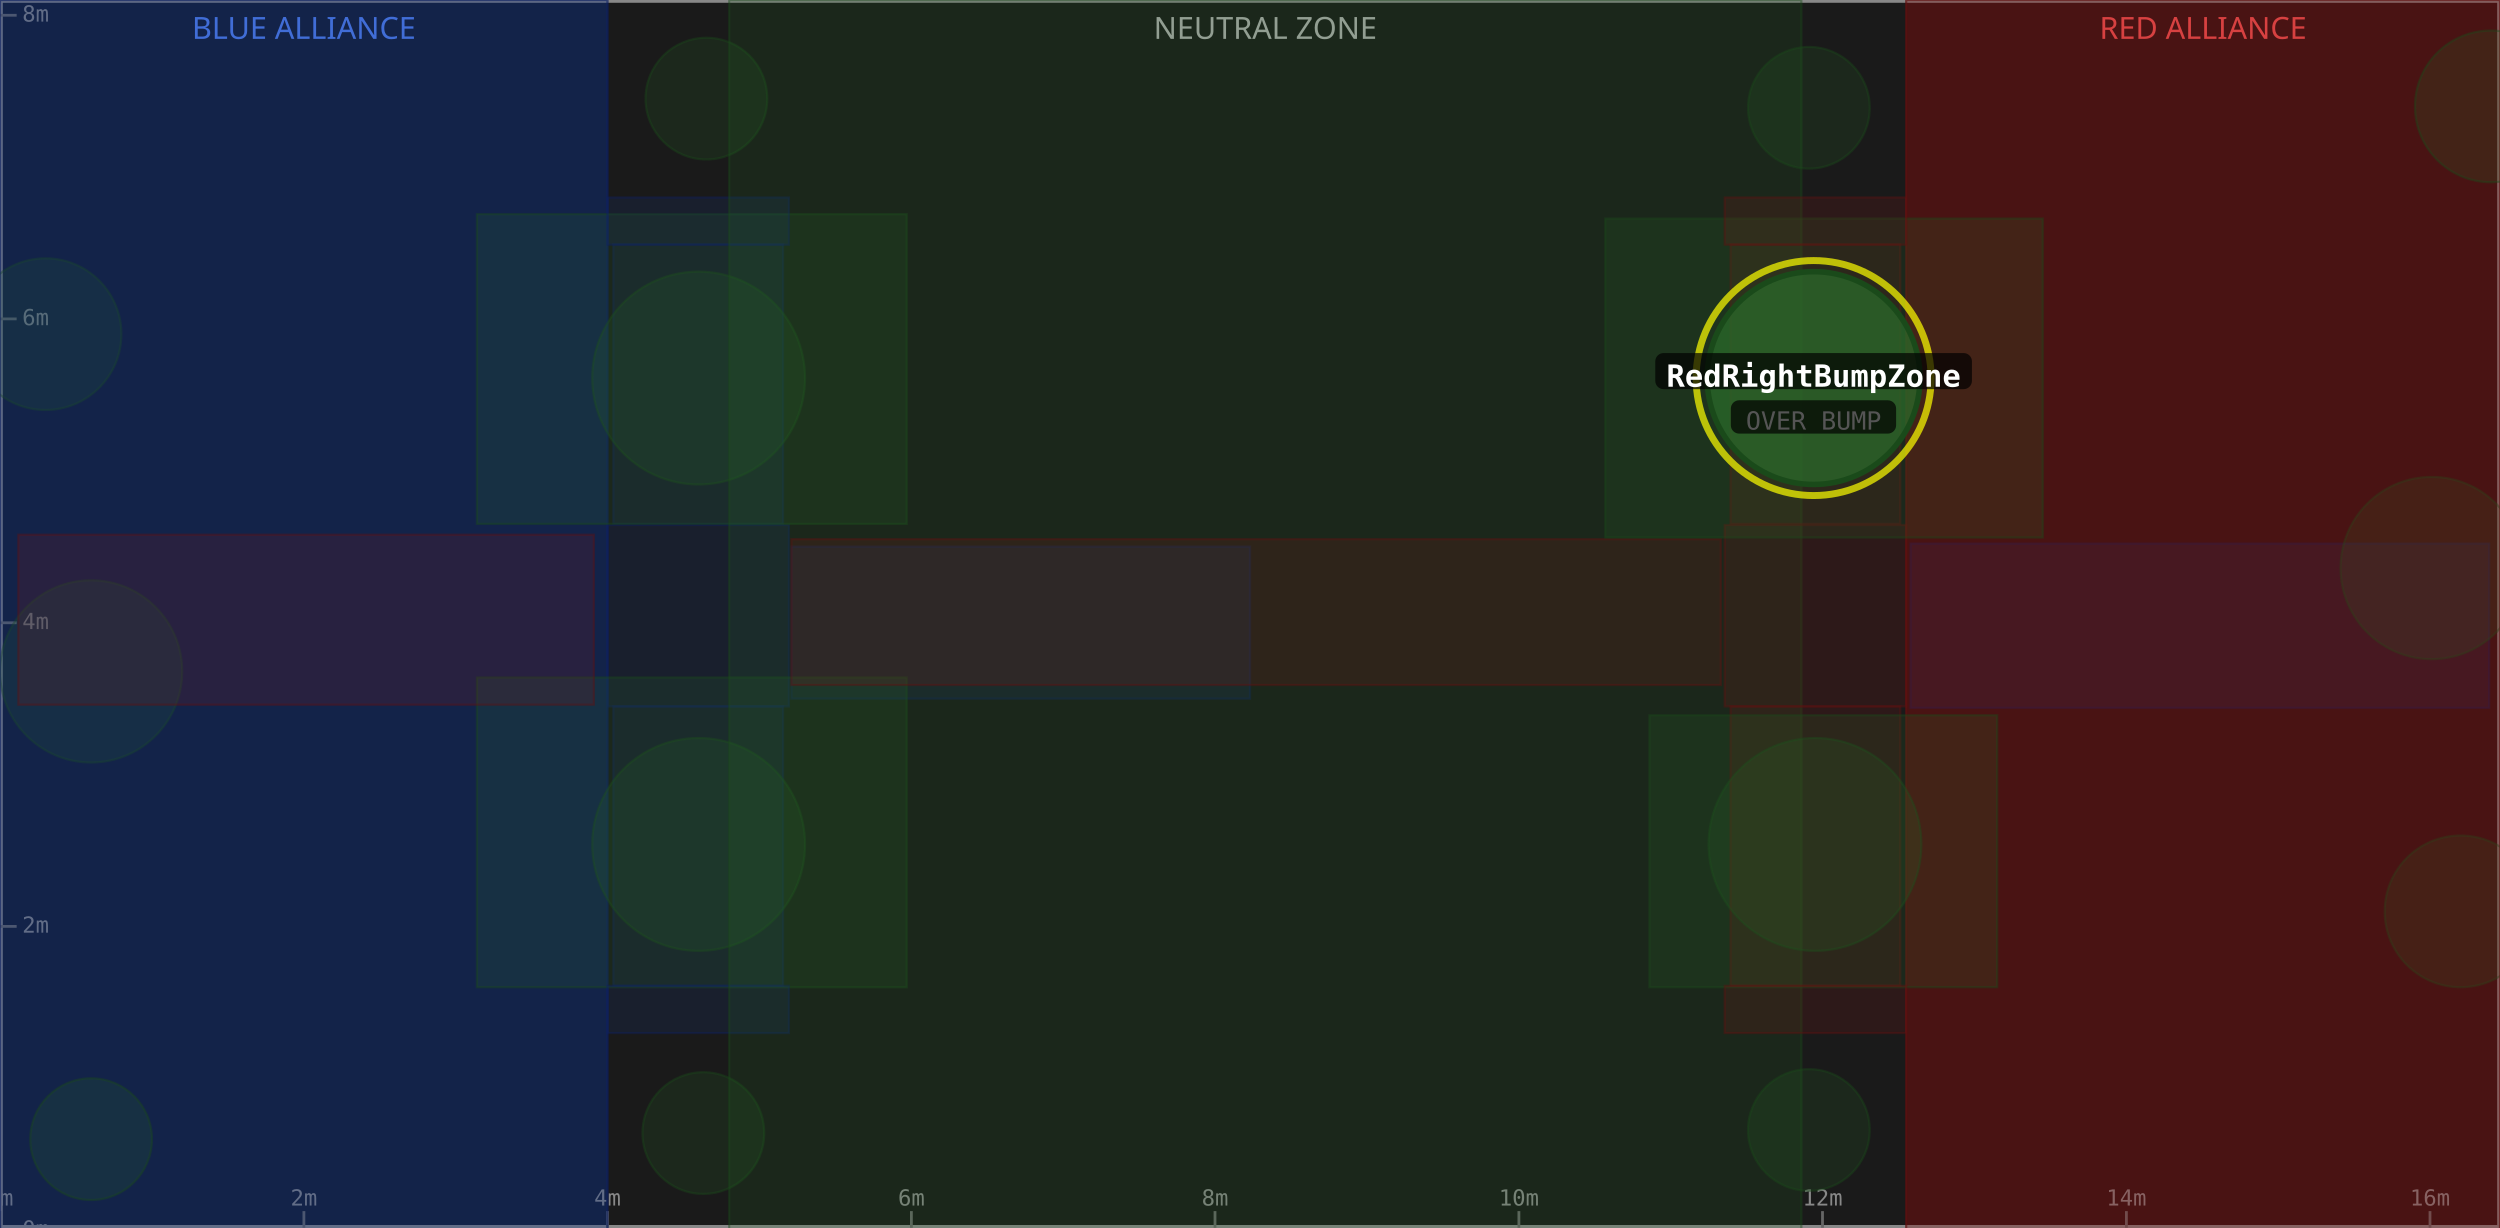
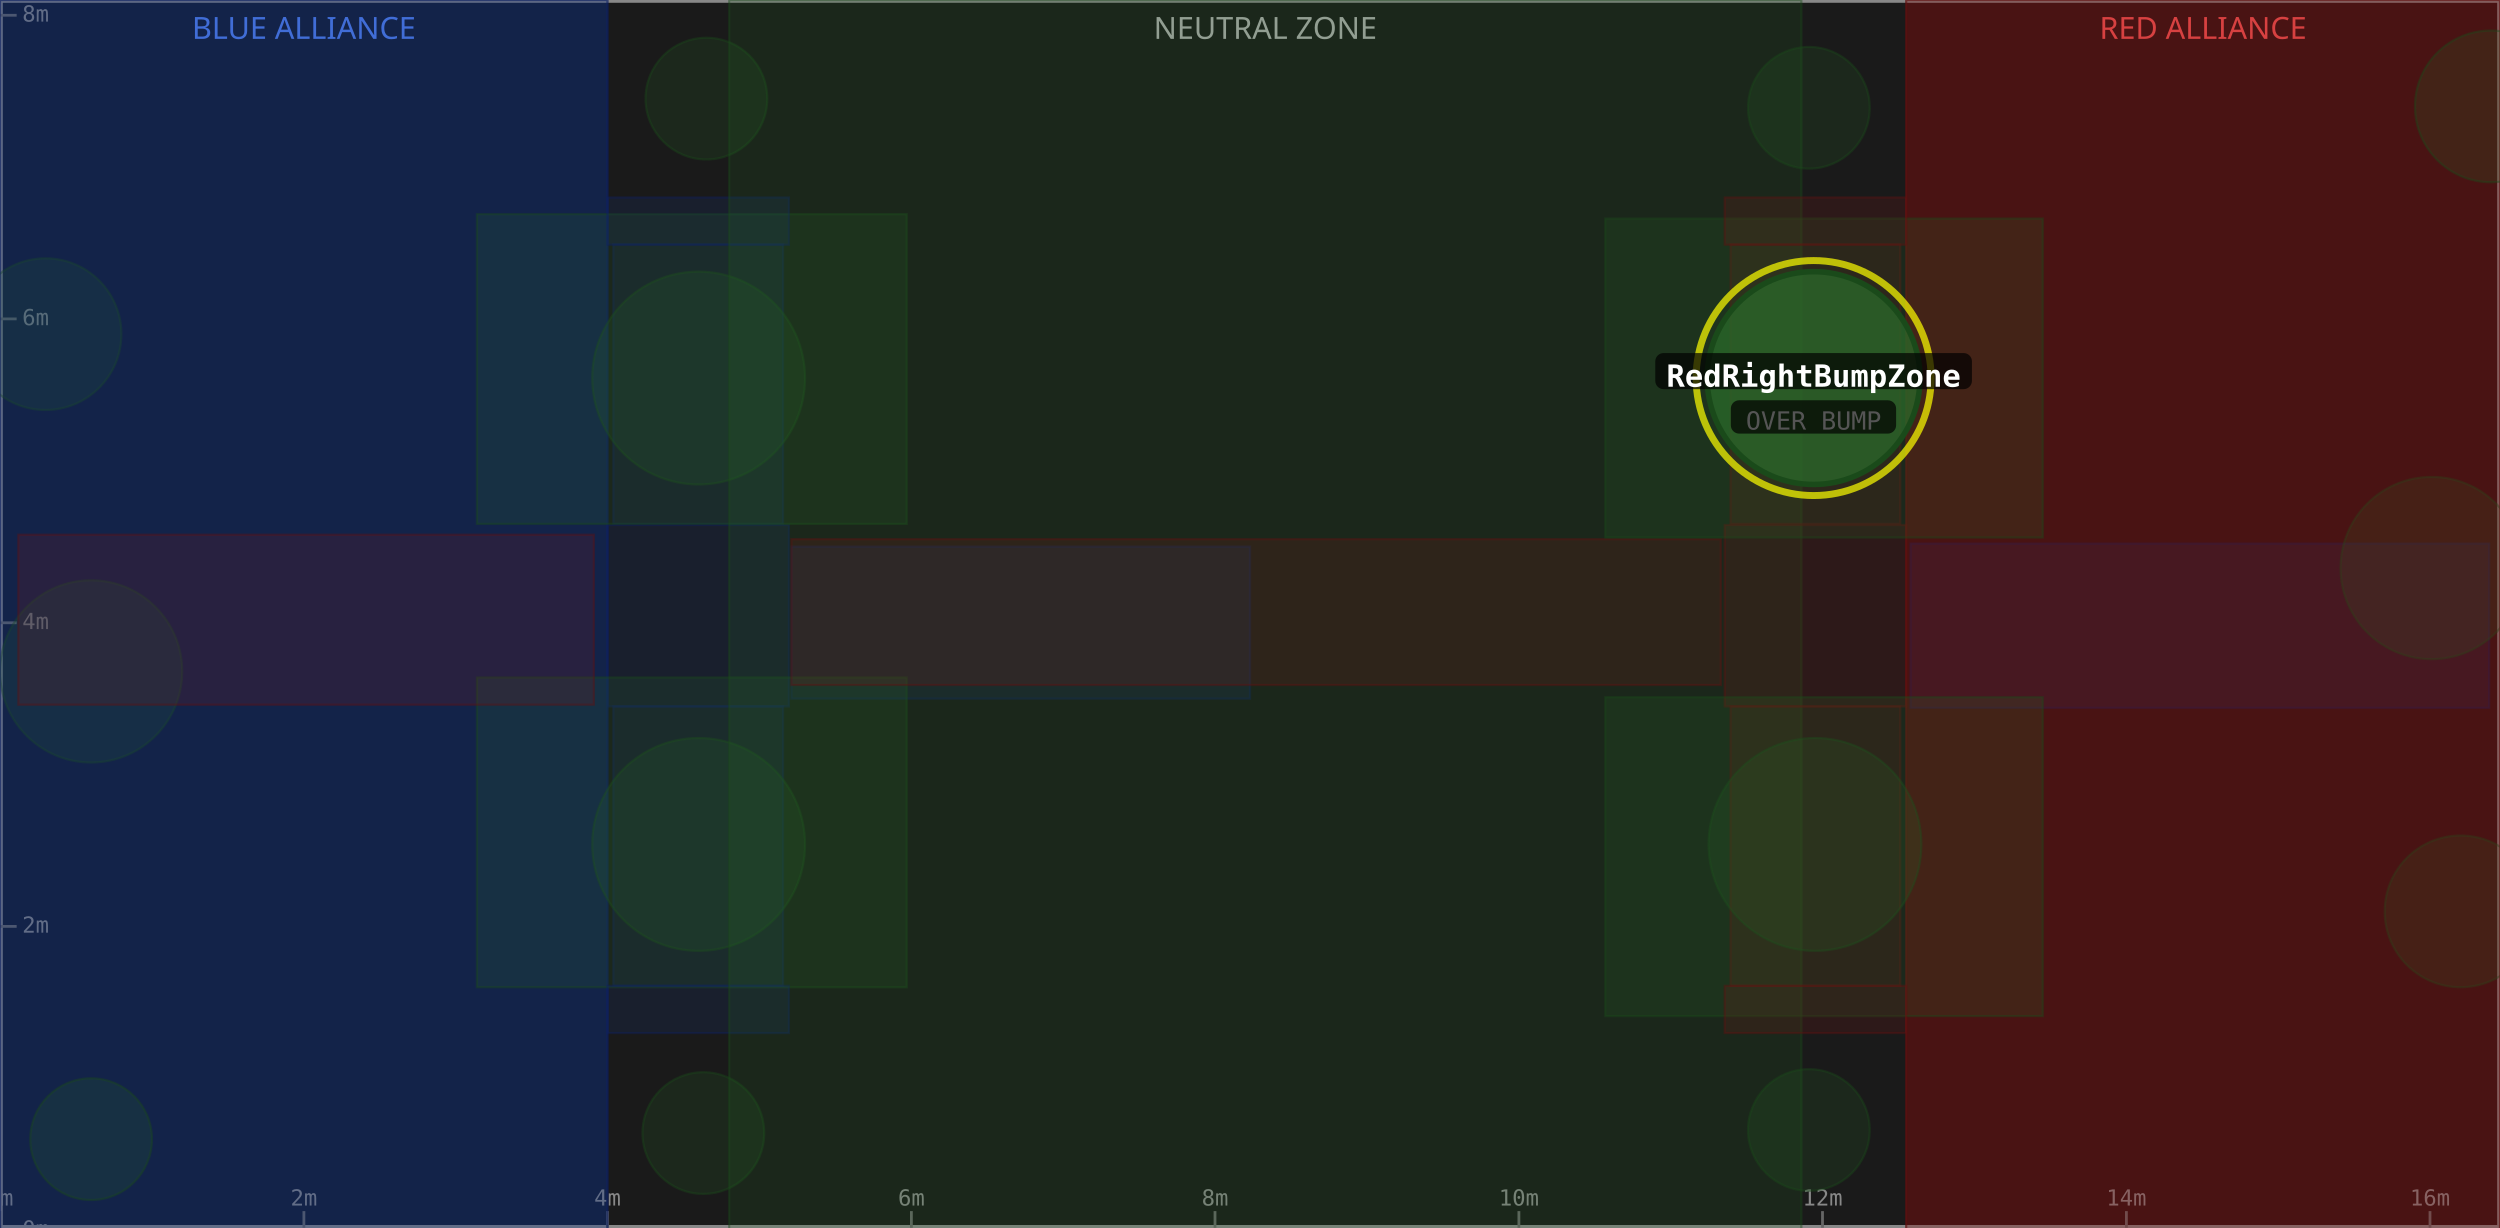
<svg xmlns="http://www.w3.org/2000/svg" width="900" height="442" viewBox="0 0 900 442">
  <rect x="0" y="0" width="900" height="442" fill="#1a1a1a" />
  <rect x="0" y="0" width="218.7" height="442" fill="#0d1a3a" fill-opacity="0.6" />
  <text x="109.4" y="14" text-anchor="middle" font-size="11" fill="#5588ff" font-family="sans-serif">BLUE ALLIANCE</text>
  <rect x="262.5" y="0" width="386.0" height="442" fill="#1a1a1a" fill-opacity="0.6" />
  <text x="455.5" y="14" text-anchor="middle" font-size="11" fill="#aaaaaa" font-family="sans-serif">NEUTRAL ZONE</text>
  <rect x="686.2" y="0" width="213.8" height="442" fill="#3a0d0d" fill-opacity="0.6" />
  <text x="793.1" y="14" text-anchor="middle" font-size="11" fill="#ff5555" font-family="sans-serif">RED ALLIANCE</text>
  <rect x="0" y="0" width="900" height="442" fill="none" stroke="#888888" stroke-width="2" />
  <line x1="0.0" y1="442" x2="0.0" y2="436" stroke="#666" stroke-width="1" />
  <text x="0.0" y="434" text-anchor="middle" font-size="8" fill="#888" font-family="monospace">0m</text>
  <line x1="109.4" y1="442" x2="109.4" y2="436" stroke="#666" stroke-width="1" />
  <text x="109.4" y="434" text-anchor="middle" font-size="8" fill="#888" font-family="monospace">2m</text>
  <line x1="218.7" y1="442" x2="218.7" y2="436" stroke="#666" stroke-width="1" />
  <text x="218.7" y="434" text-anchor="middle" font-size="8" fill="#888" font-family="monospace">4m</text>
  <line x1="328.1" y1="442" x2="328.1" y2="436" stroke="#666" stroke-width="1" />
  <text x="328.1" y="434" text-anchor="middle" font-size="8" fill="#888" font-family="monospace">6m</text>
  <line x1="437.4" y1="442" x2="437.4" y2="436" stroke="#666" stroke-width="1" />
  <text x="437.4" y="434" text-anchor="middle" font-size="8" fill="#888" font-family="monospace">8m</text>
  <line x1="546.8" y1="442" x2="546.8" y2="436" stroke="#666" stroke-width="1" />
  <text x="546.8" y="434" text-anchor="middle" font-size="8" fill="#888" font-family="monospace">10m</text>
  <line x1="656.1" y1="442" x2="656.1" y2="436" stroke="#666" stroke-width="1" />
  <text x="656.1" y="434" text-anchor="middle" font-size="8" fill="#888" font-family="monospace">12m</text>
  <line x1="765.5" y1="442" x2="765.5" y2="436" stroke="#666" stroke-width="1" />
  <text x="765.5" y="434" text-anchor="middle" font-size="8" fill="#888" font-family="monospace">14m</text>
  <line x1="874.8" y1="442" x2="874.8" y2="436" stroke="#666" stroke-width="1" />
  <text x="874.8" y="434" text-anchor="middle" font-size="8" fill="#888" font-family="monospace">16m</text>
  <line x1="0" y1="442.9" x2="6" y2="442.9" stroke="#666" stroke-width="1" />
  <text x="8" y="442.9" dominant-baseline="middle" font-size="8" fill="#888" font-family="monospace">0m</text>
  <line x1="0" y1="333.5" x2="6" y2="333.5" stroke="#666" stroke-width="1" />
  <text x="8" y="333.5" dominant-baseline="middle" font-size="8" fill="#888" font-family="monospace">2m</text>
  <line x1="0" y1="224.2" x2="6" y2="224.2" stroke="#666" stroke-width="1" />
  <text x="8" y="224.2" dominant-baseline="middle" font-size="8" fill="#888" font-family="monospace">4m</text>
  <line x1="0" y1="114.8" x2="6" y2="114.8" stroke="#666" stroke-width="1" />
  <text x="8" y="114.8" dominant-baseline="middle" font-size="8" fill="#888" font-family="monospace">6m</text>
  <line x1="0" y1="5.5" x2="6" y2="5.5" stroke="#666" stroke-width="1" />
  <text x="8" y="5.5" dominant-baseline="middle" font-size="8" fill="#888" font-family="monospace">8m</text>
  <rect x="0.0" y="0.0" width="218.7" height="442.9" fill="#1a3a8a" fill-opacity="0.18" stroke="#0d2060" stroke-width="0.8" stroke-opacity="0.4" />
  <rect x="220.8" y="254.3" width="61.1" height="100.6" fill="#1a3a8a" fill-opacity="0.18" stroke="#0d2060" stroke-width="0.8" stroke-opacity="0.4" />
  <rect x="220.8" y="88.0" width="61.1" height="100.6" fill="#1a3a8a" fill-opacity="0.18" stroke="#0d2060" stroke-width="0.8" stroke-opacity="0.4" />
  <circle cx="32.8" cy="241.7" r="32.8" fill="#2a6a2a" fill-opacity="0.18" stroke="#1a4a1a" stroke-width="0.8" stroke-opacity="0.4" />
  <rect x="687.8" y="195.7" width="208.3" height="59.1" fill="#1a3a8a" fill-opacity="0.18" stroke="#0d2060" stroke-width="0.8" stroke-opacity="0.4" />
  <circle cx="16.4" cy="120.3" r="27.3" fill="#2a6a2a" fill-opacity="0.18" stroke="#1a4a1a" stroke-width="0.8" stroke-opacity="0.4" />
  <rect x="218.7" y="189.0" width="65.3" height="65.3" fill="#1a3a8a" fill-opacity="0.18" stroke="#0d2060" stroke-width="0.8" stroke-opacity="0.4" />
  <rect x="0.0" y="0.0" width="218.7" height="442.9" fill="#1a3a8a" fill-opacity="0.18" stroke="#0d2060" stroke-width="0.8" stroke-opacity="0.4" />
  <circle cx="251.5" cy="136.1" r="38.3" fill="#2a6a2a" fill-opacity="0.18" stroke="#1a4a1a" stroke-width="0.8" stroke-opacity="0.4" />
  <rect x="171.7" y="77.1" width="154.7" height="111.5" fill="#2a6a2a" fill-opacity="0.18" stroke="#1a4a1a" stroke-width="0.8" stroke-opacity="0.4" />
  <circle cx="254.3" cy="35.5" r="21.9" fill="#2a6a2a" fill-opacity="0.18" stroke="#1a4a1a" stroke-width="0.8" stroke-opacity="0.4" />
  <rect x="284.9" y="196.8" width="165.1" height="54.7" fill="#1a3a8a" fill-opacity="0.18" stroke="#0d2060" stroke-width="0.8" stroke-opacity="0.4" />
  <circle cx="32.8" cy="410.1" r="21.9" fill="#2a6a2a" fill-opacity="0.18" stroke="#1a4a1a" stroke-width="0.8" stroke-opacity="0.4" />
  <circle cx="251.5" cy="304.0" r="38.3" fill="#2a6a2a" fill-opacity="0.18" stroke="#1a4a1a" stroke-width="0.8" stroke-opacity="0.4" />
  <rect x="171.7" y="243.9" width="154.7" height="111.5" fill="#2a6a2a" fill-opacity="0.18" stroke="#1a4a1a" stroke-width="0.8" stroke-opacity="0.4" />
  <circle cx="253.2" cy="407.9" r="21.9" fill="#2a6a2a" fill-opacity="0.18" stroke="#1a4a1a" stroke-width="0.8" stroke-opacity="0.4" />
  <rect x="218.7" y="354.9" width="65.3" height="17.0" fill="#1a3a8a" fill-opacity="0.18" stroke="#0d2060" stroke-width="0.8" stroke-opacity="0.4" />
  <rect x="218.7" y="71.1" width="65.3" height="17.0" fill="#1a3a8a" fill-opacity="0.18" stroke="#0d2060" stroke-width="0.8" stroke-opacity="0.4" />
  <rect x="262.5" y="0.0" width="386.0" height="442.9" fill="#2a6a2a" fill-opacity="0.18" stroke="#1a4a1a" stroke-width="0.8" stroke-opacity="0.4" />
  <rect x="686.2" y="0.0" width="213.8" height="442.9" fill="#8a1a1a" fill-opacity="0.18" stroke="#601010" stroke-width="0.8" stroke-opacity="0.4" />
  <rect x="623.0" y="254.3" width="61.1" height="100.6" fill="#8a1a1a" fill-opacity="0.18" stroke="#601010" stroke-width="0.8" stroke-opacity="0.4" />
  <rect x="623.0" y="88.0" width="61.1" height="100.6" fill="#8a1a1a" fill-opacity="0.18" stroke="#601010" stroke-width="0.8" stroke-opacity="0.4" />
  <circle cx="875.4" cy="204.5" r="32.8" fill="#2a6a2a" fill-opacity="0.18" stroke="#1a4a1a" stroke-width="0.8" stroke-opacity="0.4" />
  <rect x="6.6" y="192.5" width="207.2" height="61.2" fill="#8a1a1a" fill-opacity="0.18" stroke="#601010" stroke-width="0.8" stroke-opacity="0.4" />
  <circle cx="885.8" cy="328.1" r="27.3" fill="#2a6a2a" fill-opacity="0.18" stroke="#1a4a1a" stroke-width="0.8" stroke-opacity="0.4" />
  <rect x="620.9" y="189.0" width="65.3" height="65.3" fill="#8a1a1a" fill-opacity="0.18" stroke="#601010" stroke-width="0.8" stroke-opacity="0.4" />
  <rect x="686.2" y="0.0" width="213.8" height="442.9" fill="#8a1a1a" fill-opacity="0.18" stroke="#601010" stroke-width="0.8" stroke-opacity="0.4" />
  <circle cx="653.4" cy="304.0" r="38.3" fill="#2a6a2a" fill-opacity="0.18" stroke="#1a4a1a" stroke-width="0.8" stroke-opacity="0.4" />
-   <rect x="593.8" y="257.5" width="125.2" height="97.9" fill="#2a6a2a" fill-opacity="0.18" stroke="#1a4a1a" stroke-width="0.8" stroke-opacity="0.4" />
+   <rect x="577.9" y="251.0" width="157.5" height="114.8" fill="#2a6a2a" fill-opacity="0.18" stroke="#1a4a1a" stroke-width="0.8" stroke-opacity="0.4" />
  <circle cx="651.2" cy="406.8" r="21.9" fill="#2a6a2a" fill-opacity="0.18" stroke="#1a4a1a" stroke-width="0.8" stroke-opacity="0.4" />
  <rect x="284.9" y="194.1" width="334.6" height="52.5" fill="#8a1a1a" fill-opacity="0.18" stroke="#601010" stroke-width="0.8" stroke-opacity="0.4" />
  <circle cx="896.7" cy="38.3" r="27.3" fill="#2a6a2a" fill-opacity="0.18" stroke="#1a4a1a" stroke-width="0.8" stroke-opacity="0.4" />
  <rect x="577.9" y="78.7" width="157.5" height="114.8" fill="#2a6a2a" fill-opacity="0.18" stroke="#1a4a1a" stroke-width="0.8" stroke-opacity="0.4" />
  <circle cx="651.2" cy="38.8" r="21.9" fill="#2a6a2a" fill-opacity="0.18" stroke="#1a4a1a" stroke-width="0.8" stroke-opacity="0.4" />
  <rect x="620.9" y="354.9" width="65.3" height="17.0" fill="#8a1a1a" fill-opacity="0.18" stroke="#601010" stroke-width="0.8" stroke-opacity="0.4" />
  <rect x="620.9" y="71.1" width="65.3" height="17.0" fill="#8a1a1a" fill-opacity="0.18" stroke="#601010" stroke-width="0.8" stroke-opacity="0.4" />
  <circle cx="652.9" cy="136.1" r="42.3" fill="none" stroke="#ffff00" stroke-width="2.5" stroke-opacity="0.7" />
  <circle cx="652.9" cy="136.1" r="38.3" fill="#2a6a2a" fill-opacity="0.75" stroke="#1a4a1a" stroke-width="2" />
  <rect x="595.9" y="127.1" width="114.0" height="13" rx="3" fill="#000000" fill-opacity="0.7" />
  <text x="652.9" y="136.1" text-anchor="middle" dominant-baseline="middle" font-size="11" font-weight="bold" fill="#ffffff" font-family="monospace">RedRightBumpZone</text>
  <rect x="623.1" y="144.1" width="59.5" height="12" rx="3" fill="#000000" fill-opacity="0.7" />
  <text x="652.9" y="152.1" text-anchor="middle" dominant-baseline="middle" font-size="9" fill="#555555" font-family="monospace">OVER BUMP</text>
</svg>
